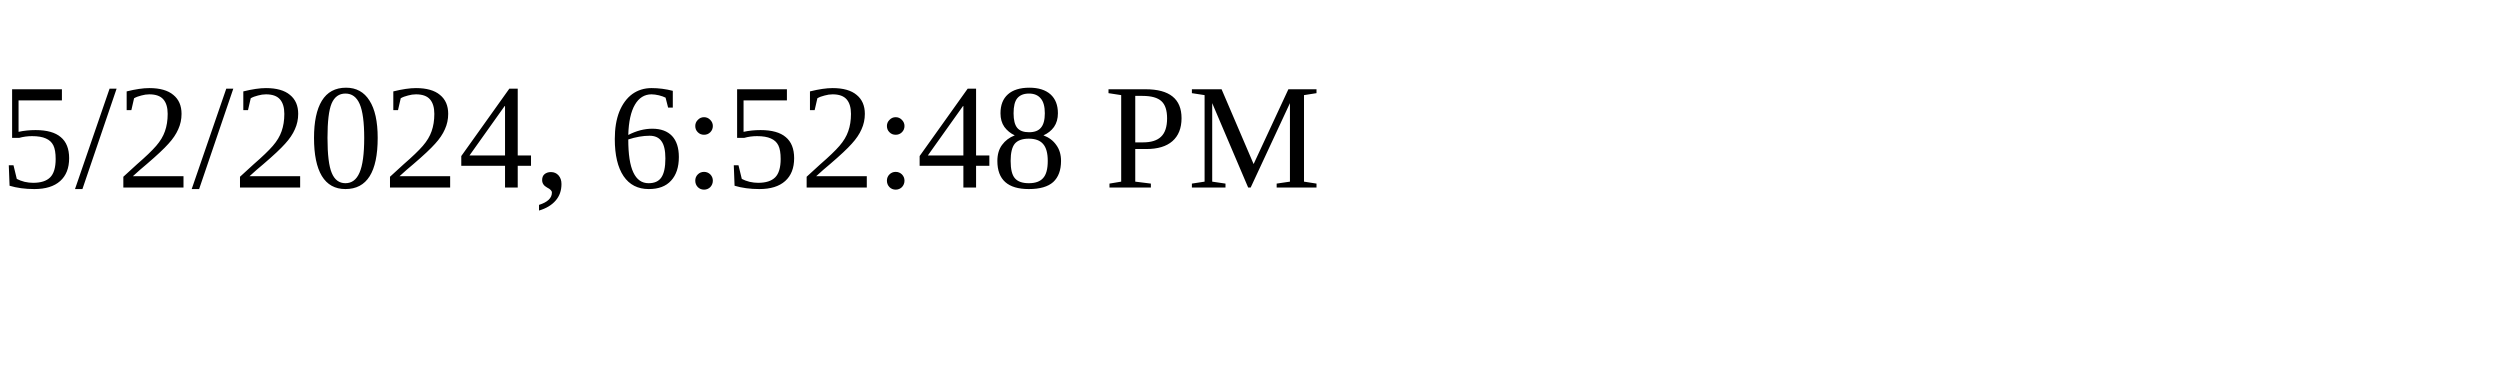
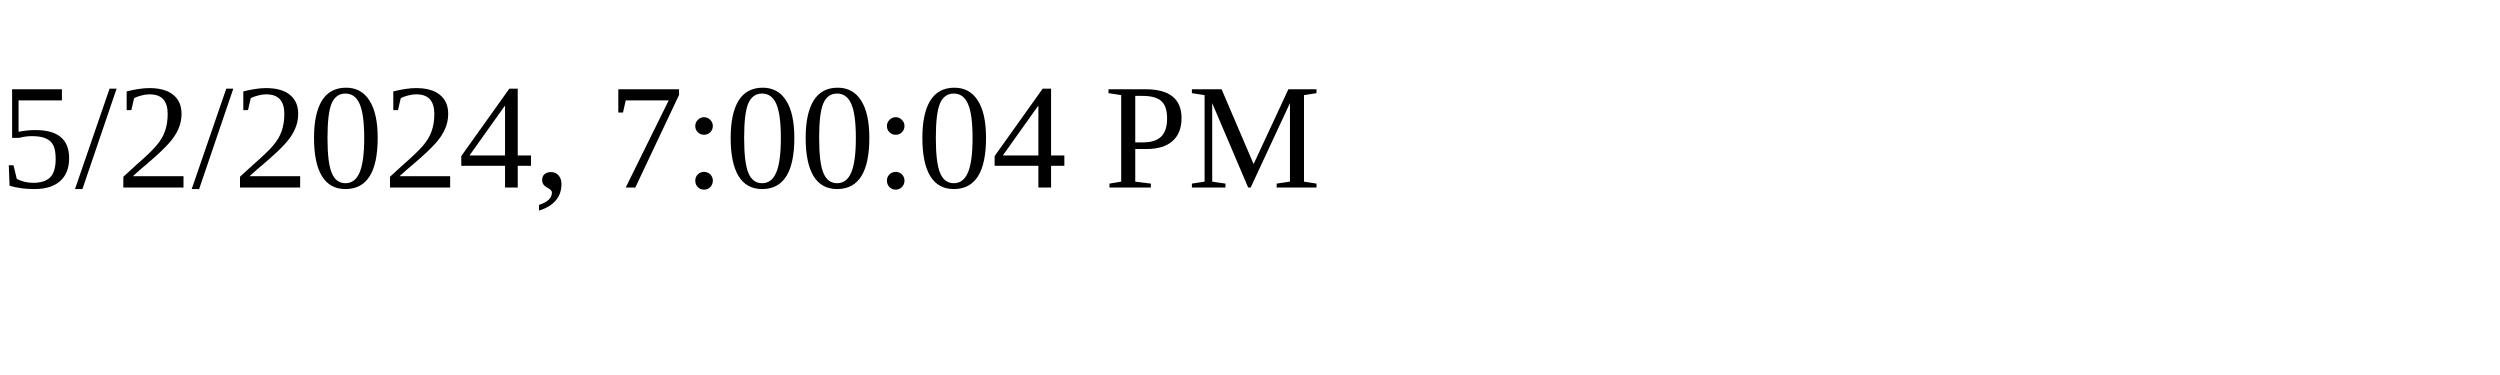
<svg xmlns="http://www.w3.org/2000/svg" height="30" width="200">
-   <text x="0" y="15">5/2/2024, 6:52:48 PM</text>
+   <text x="0" y="15">5/2/2024, 7:00:04 PM</text>
</svg>
